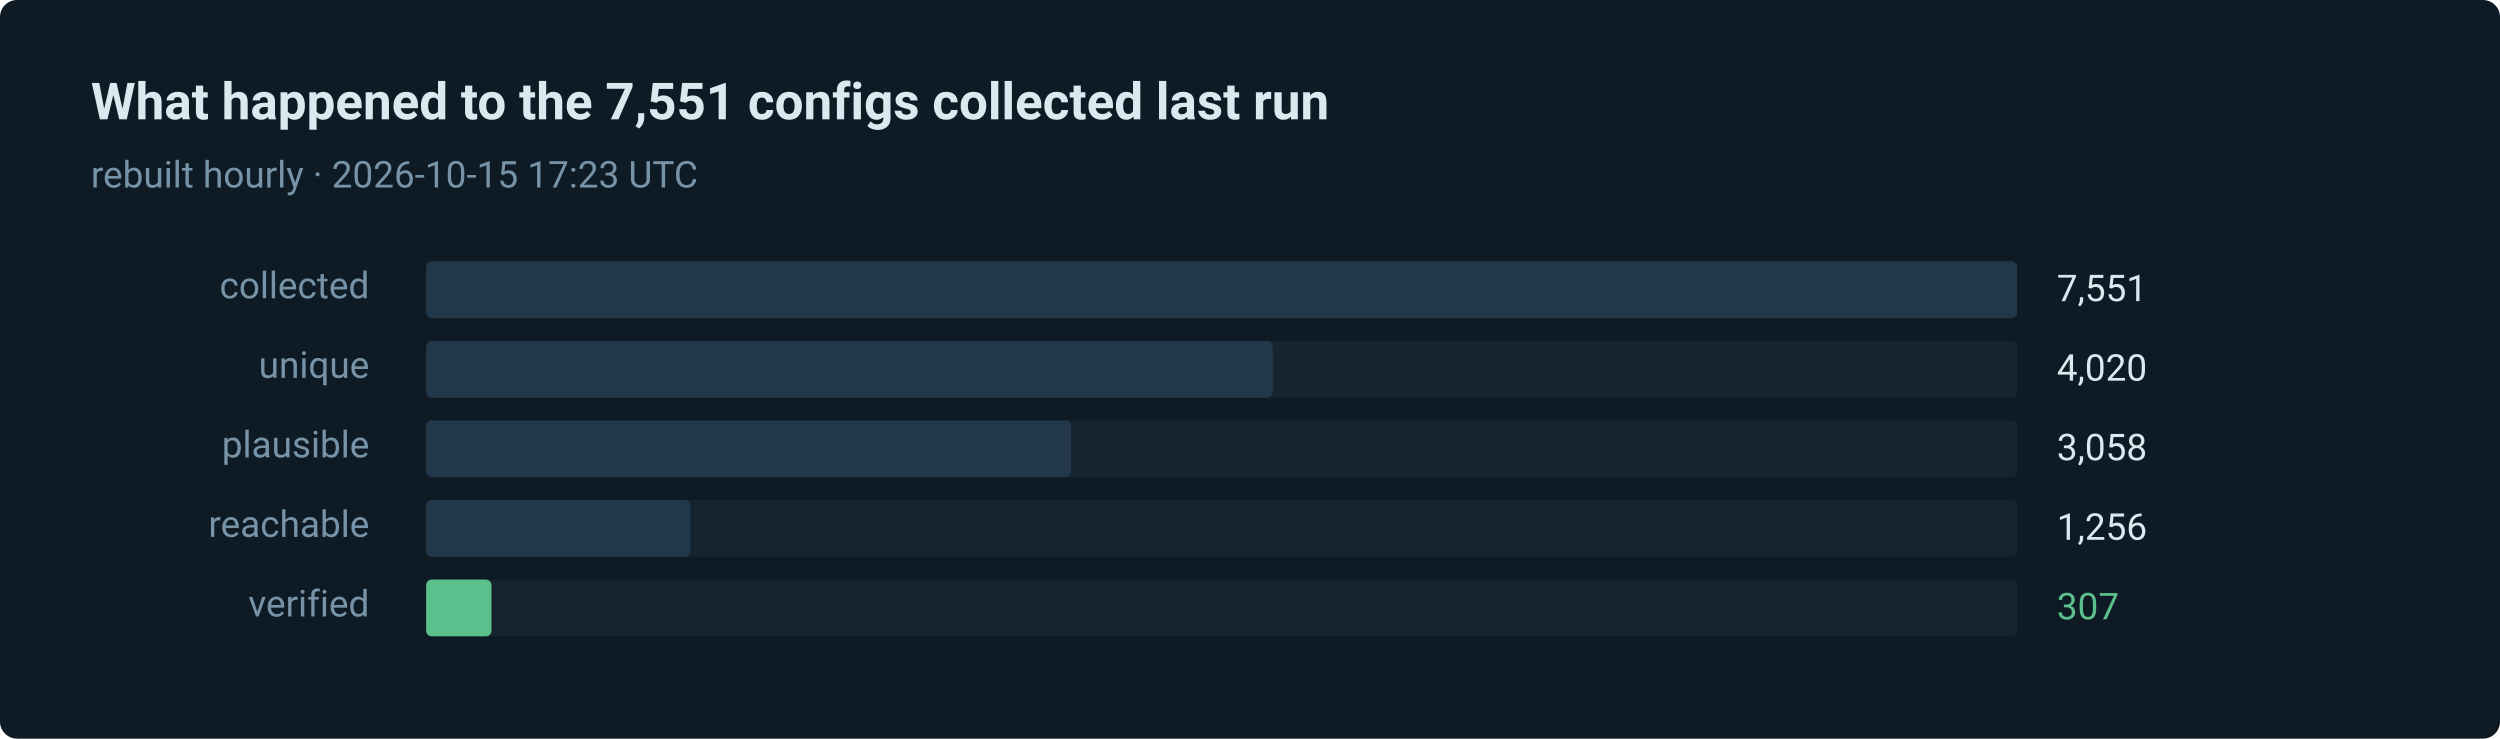
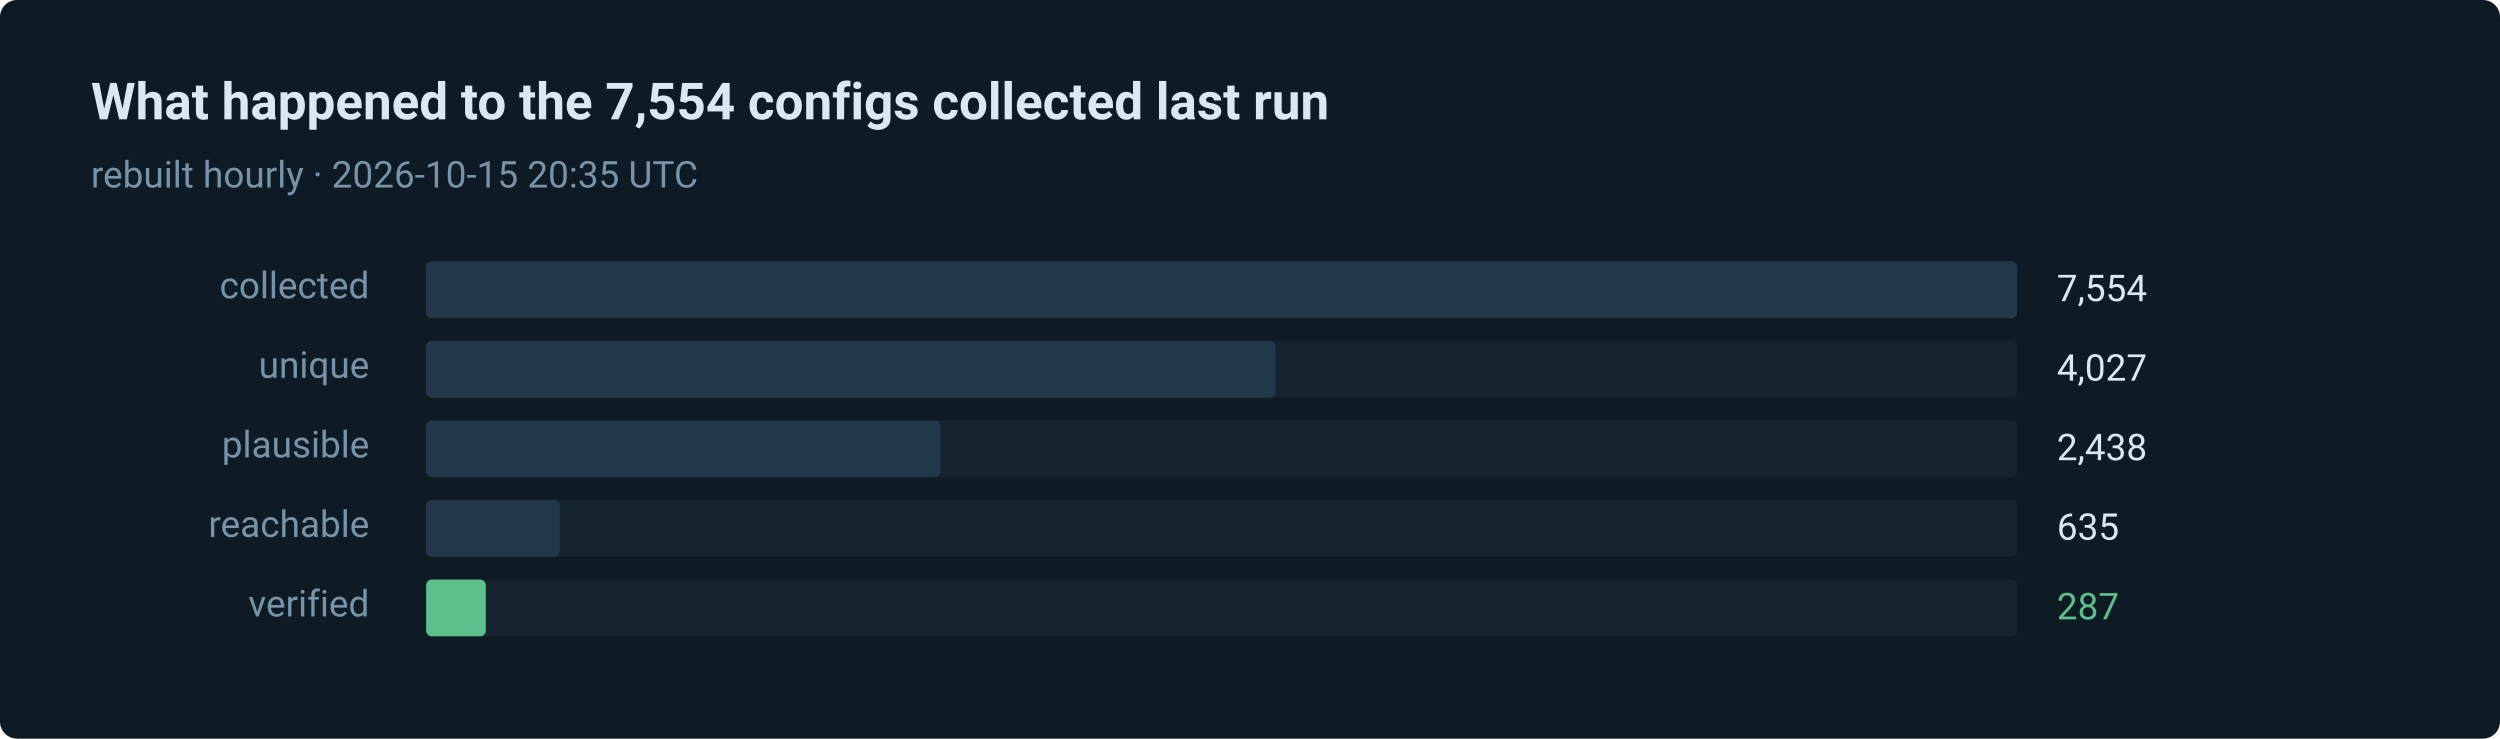
- <svg xmlns="http://www.w3.org/2000/svg" width="880" height="260" viewBox="0 0 880 260" role="img" aria-label="307 of 7551 routes verified in the last run">
+ <svg xmlns="http://www.w3.org/2000/svg" width="880" height="260" viewBox="0 0 880 260" role="img" aria-label="287 of 7554 routes verified in the last run">
  <style>text { font-family: ui-sans-serif, system-ui, -apple-system, 'Segoe UI', Roboto, 'Helvetica Neue', Arial, sans-serif; }</style>
  <rect width="880" height="260" rx="6" fill="#0e1a24" />
-   <text x="32" y="42" fill="#dce8f0" font-size="18" font-weight="600">What happened to the 7,551 configs collected last run</text>
-   <text x="32" y="66" fill="#7793a8" font-size="13">rebuilt hourly · 2026-10-15 17:23 UTC</text>
+   <text x="32" y="42" fill="#dce8f0" font-size="18" font-weight="600">What happened to the 7,554 configs collected last run</text>
+   <text x="32" y="66" fill="#7793a8" font-size="13">rebuilt hourly · 2026-10-15 20:35 UTC</text>
  <text x="130" y="105" fill="#7793a8" font-size="13" text-anchor="end">collected</text>
  <rect x="150" y="92" width="560" height="20" rx="2" fill="#15242f" />
  <rect x="150" y="92" width="560" height="20" rx="2" fill="#22384a" />
-   <text x="724" y="106" fill="#dce8f0" font-size="13">7,551</text>
+   <text x="724" y="106" fill="#dce8f0" font-size="13">7,554</text>
  <text x="130" y="133" fill="#7793a8" font-size="13" text-anchor="end">unique</text>
  <rect x="150" y="120" width="560" height="20" rx="2" fill="#15242f" />
-   <rect x="150" y="120" width="298" height="20" rx="2" fill="#22384a" />
-   <text x="724" y="134" fill="#dce8f0" font-size="13">4,020</text>
+   <rect x="150" y="120" width="299" height="20" rx="2" fill="#22384a" />
+   <text x="724" y="134" fill="#dce8f0" font-size="13">4,027</text>
  <text x="130" y="161" fill="#7793a8" font-size="13" text-anchor="end">plausible</text>
  <rect x="150" y="148" width="560" height="20" rx="2" fill="#15242f" />
-   <rect x="150" y="148" width="227" height="20" rx="2" fill="#22384a" />
-   <text x="724" y="162" fill="#dce8f0" font-size="13">3,058</text>
+   <rect x="150" y="148" width="181" height="20" rx="2" fill="#22384a" />
+   <text x="724" y="162" fill="#dce8f0" font-size="13">2,438</text>
  <text x="130" y="189" fill="#7793a8" font-size="13" text-anchor="end">reachable</text>
  <rect x="150" y="176" width="560" height="20" rx="2" fill="#15242f" />
-   <rect x="150" y="176" width="93" height="20" rx="2" fill="#22384a" />
-   <text x="724" y="190" fill="#dce8f0" font-size="13">1,256</text>
+   <rect x="150" y="176" width="47" height="20" rx="2" fill="#22384a" />
+   <text x="724" y="190" fill="#dce8f0" font-size="13">635</text>
  <text x="130" y="217" fill="#7793a8" font-size="13" text-anchor="end">verified</text>
  <rect x="150" y="204" width="560" height="20" rx="2" fill="#15242f" />
-   <rect x="150" y="204" width="23" height="20" rx="2" fill="#5bc08c" />
-   <text x="724" y="218" fill="#5bc08c" font-size="13">307</text>
+   <rect x="150" y="204" width="21" height="20" rx="2" fill="#5bc08c" />
+   <text x="724" y="218" fill="#5bc08c" font-size="13">287</text>
</svg>
